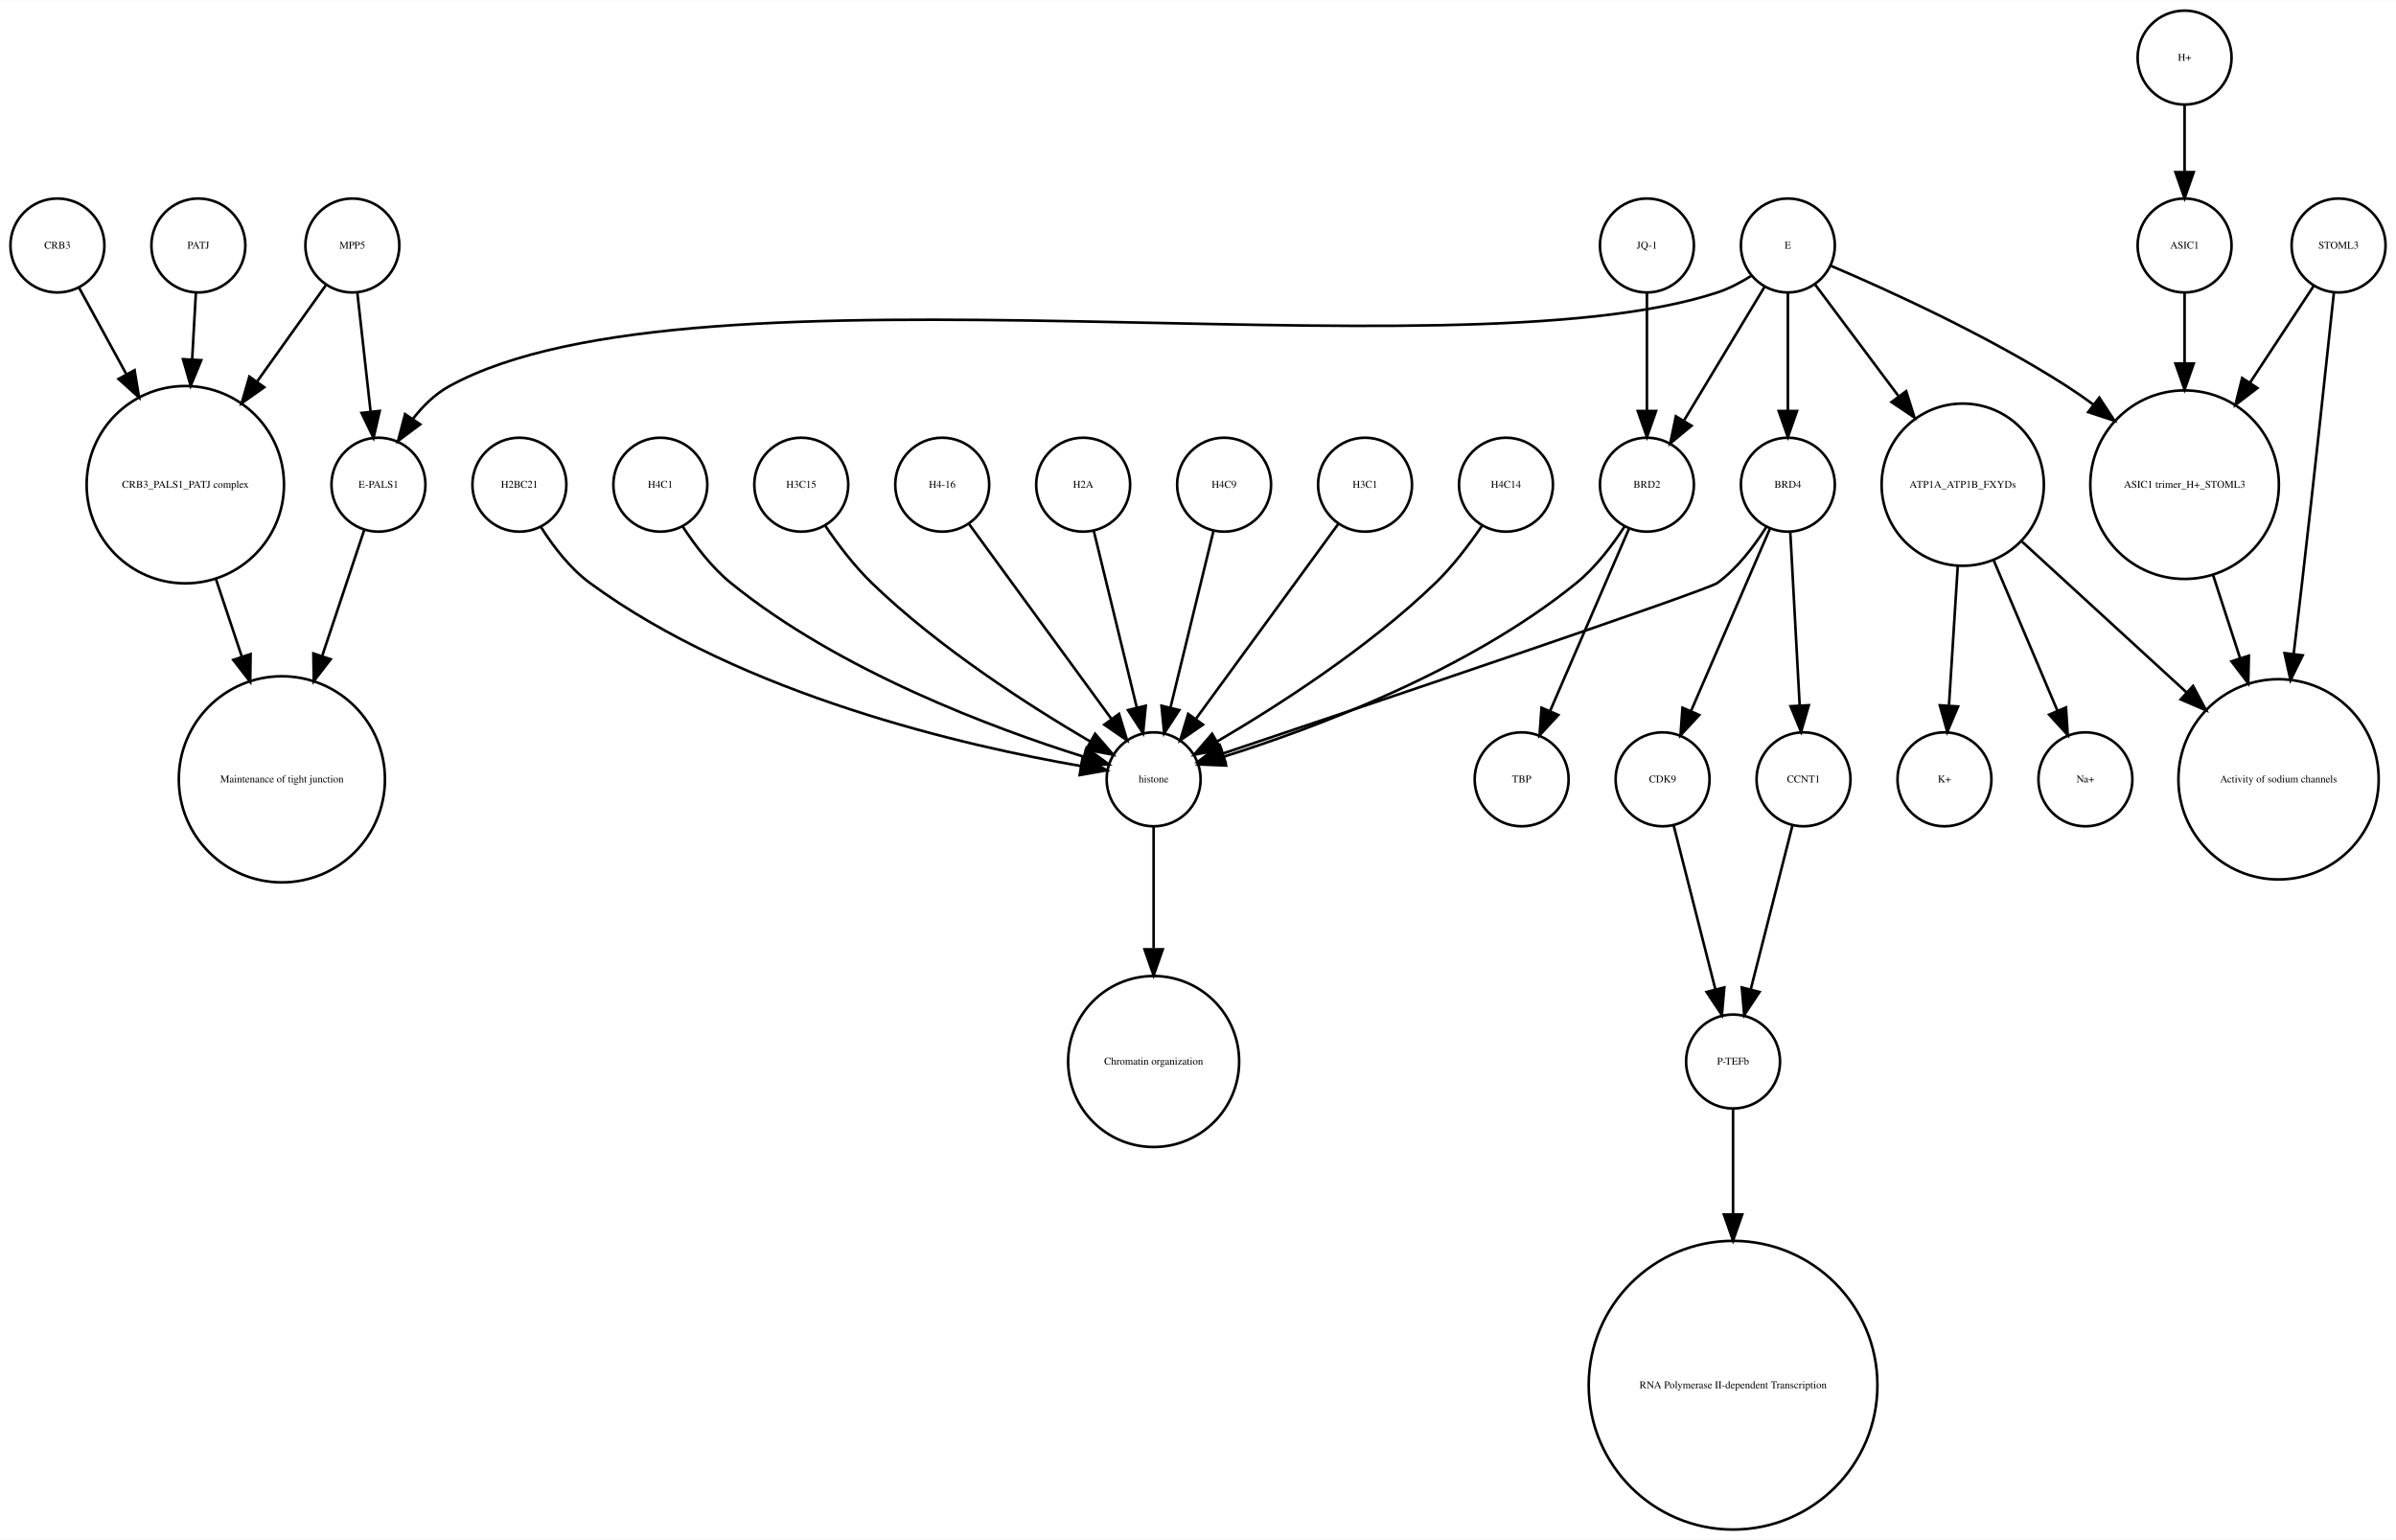
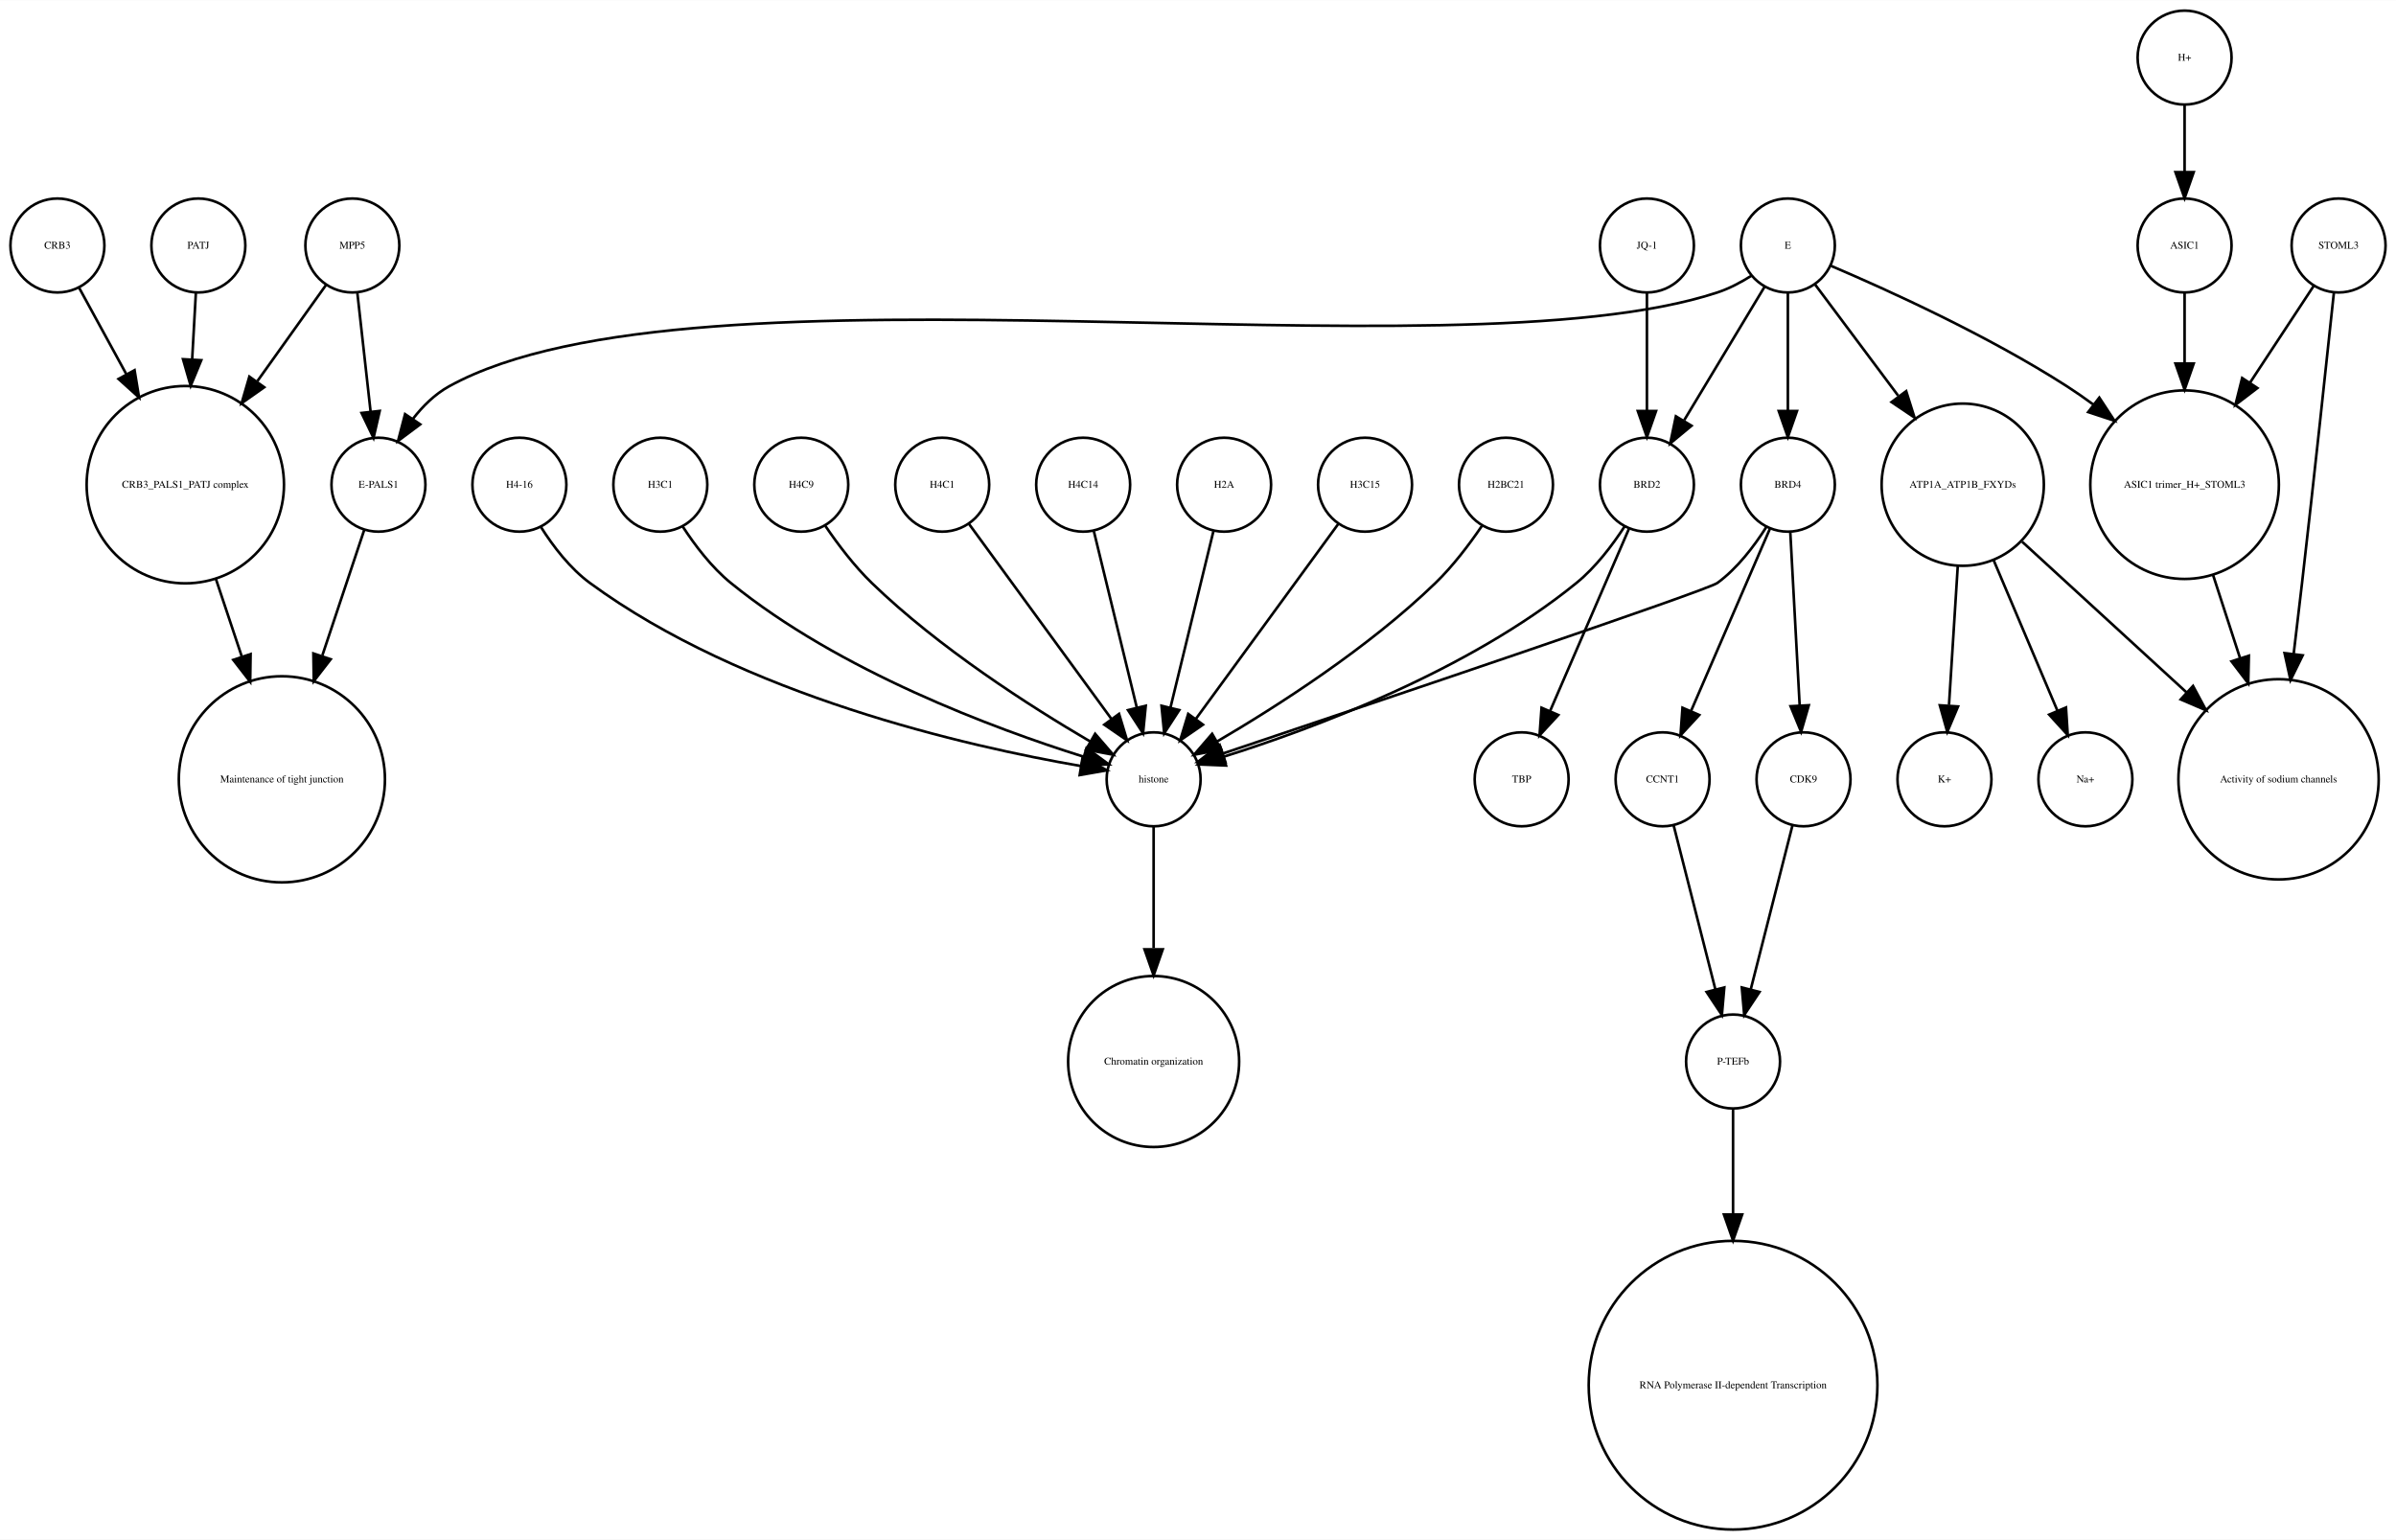
<svg xmlns="http://www.w3.org/2000/svg" width="918pt" height="590pt" viewBox="0.00 0.00 918.00 589.87">
  <g id="graph0" class="graph" transform="scale(1 1) rotate(0) translate(4 585.865)">
    <polygon fill="white" stroke="none" points="-4,4 -4,-585.865 914,-585.865 914,4 -4,4" />
    <g id="node1" class="node">
      <ellipse fill="none" stroke="black" cx="660" cy="-179.189" rx="18" ry="18" />
      <text text-anchor="middle" x="660" y="-177.989" font-family="Times,serif" font-size="4.00">P-TEFb</text>
    </g>
    <g id="node2" class="node">
      <ellipse fill="none" stroke="black" cx="660" cy="-55.154" rx="55.309" ry="55.309" />
      <text text-anchor="middle" x="660" y="-53.954" font-family="Times,serif" font-size="4.00">RNA Polymerase II-dependent Transcription </text>
    </g>
    <g id="edge1" class="edge">
      <path fill="none" stroke="black" d="M660,-160.963C660,-150.234 660,-135.685 660,-120.846" />
      <polygon fill="black" stroke="black" points="663.5,-120.57 660,-110.57 656.5,-120.57 663.5,-120.57" />
    </g>
    <g id="node3" class="node">
      <ellipse fill="none" stroke="black" cx="438" cy="-287.314" rx="18" ry="18" />
      <text text-anchor="middle" x="438" y="-286.114" font-family="Times,serif" font-size="4.00">histone</text>
    </g>
    <g id="node4" class="node">
      <ellipse fill="none" stroke="black" cx="438" cy="-179.189" rx="32.761" ry="32.761" />
      <text text-anchor="middle" x="438" y="-177.989" font-family="Times,serif" font-size="4.00">Chromatin organization</text>
    </g>
    <g id="edge2" class="edge">
      <path fill="none" stroke="black" d="M438,-269.263C438,-256.671 438,-238.954 438,-222.635" />
      <polygon fill="black" stroke="black" points="441.5,-222.181 438,-212.181 434.5,-222.181 441.5,-222.181" />
    </g>
    <g id="node5" class="node">
      <ellipse fill="none" stroke="black" cx="67" cy="-400.212" rx="37.807" ry="37.807" />
      <text text-anchor="middle" x="67" y="-399.012" font-family="Times,serif" font-size="4.00">CRB3_PALS1_PATJ complex</text>
    </g>
    <g id="node6" class="node">
      <ellipse fill="none" stroke="black" cx="104" cy="-287.314" rx="39.49" ry="39.49" />
      <text text-anchor="middle" x="104" y="-286.114" font-family="Times,serif" font-size="4.00">Maintenance of tight junction</text>
    </g>
    <g id="edge3" class="edge">
      <path fill="none" stroke="black" d="M78.707,-364.123C81.851,-354.7 85.299,-344.366 88.61,-334.441" />
      <polygon fill="black" stroke="black" points="92.014,-335.297 91.859,-324.703 85.374,-333.081 92.014,-335.297" />
    </g>
    <g id="node7" class="node">
      <ellipse fill="none" stroke="black" cx="141" cy="-400.212" rx="18" ry="18" />
      <text text-anchor="middle" x="141" y="-399.012" font-family="Times,serif" font-size="4.00">E-PALS1</text>
    </g>
    <g id="edge4" class="edge">
      <path fill="none" stroke="black" d="M135.541,-382.849C131.306,-370.156 125.217,-351.905 119.516,-334.818" />
      <polygon fill="black" stroke="black" points="122.706,-333.321 116.221,-324.943 116.066,-335.537 122.706,-333.321" />
    </g>
    <g id="node8" class="node">
      <ellipse fill="none" stroke="black" cx="748" cy="-400.212" rx="31.08" ry="31.08" />
      <text text-anchor="middle" x="748" y="-399.012" font-family="Times,serif" font-size="4.00">ATP1A_ATP1B_FXYDs</text>
    </g>
    <g id="node9" class="node">
      <ellipse fill="none" stroke="black" cx="869" cy="-287.314" rx="38.368" ry="38.368" />
      <text text-anchor="middle" x="869" y="-286.114" font-family="Times,serif" font-size="4.00">Activity of sodium channels</text>
    </g>
    <g id="edge5" class="edge">
      <path fill="none" stroke="black" d="M770.759,-378.353C788.485,-362.107 813.406,-339.266 833.713,-320.655" />
      <polygon fill="black" stroke="black" points="836.238,-323.089 841.245,-313.752 831.508,-317.928 836.238,-323.089" />
    </g>
-     <g id="node14" class="node">
+     <g id="node13" class="node">
      <ellipse fill="none" stroke="black" cx="795" cy="-287.314" rx="18" ry="18" />
      <text text-anchor="middle" x="795" y="-286.114" font-family="Times,serif" font-size="4.00">Na+</text>
    </g>
    <g id="edge6" class="edge">
      <path fill="none" stroke="black" d="M759.86,-371.228C767.362,-353.527 776.981,-330.831 784.258,-313.661" />
      <polygon fill="black" stroke="black" points="787.558,-314.842 788.238,-304.269 781.113,-312.111 787.558,-314.842" />
    </g>
-     <g id="node15" class="node">
+     <g id="node19" class="node">
      <ellipse fill="none" stroke="black" cx="741" cy="-287.314" rx="18" ry="18" />
      <text text-anchor="middle" x="741" y="-286.114" font-family="Times,serif" font-size="4.00">K+</text>
    </g>
    <g id="edge7" class="edge">
      <path fill="none" stroke="black" d="M746.087,-368.909C745.041,-352.339 743.756,-331.968 742.738,-315.853" />
      <polygon fill="black" stroke="black" points="746.206,-315.234 742.083,-305.475 739.22,-315.675 746.206,-315.234" />
    </g>
    <g id="node10" class="node">
      <ellipse fill="none" stroke="black" cx="892" cy="-491.865" rx="18" ry="18" />
      <text text-anchor="middle" x="892" y="-490.665" font-family="Times,serif" font-size="4.00">STOML3</text>
    </g>
    <g id="edge8" class="edge">
      <path fill="none" stroke="black" d="M890.208,-473.839C887.605,-449.259 882.589,-402.405 878,-362.558 876.985,-353.749 875.872,-344.356 874.784,-335.317" />
      <polygon fill="black" stroke="black" points="878.249,-334.82 873.573,-325.313 871.3,-335.661 878.249,-334.82" />
    </g>
    <g id="node11" class="node">
      <ellipse fill="none" stroke="black" cx="833" cy="-400.212" rx="36.125" ry="36.125" />
      <text text-anchor="middle" x="833" y="-399.012" font-family="Times,serif" font-size="4.00">ASIC1 trimer_H+_STOML3</text>
    </g>
    <g id="edge9" class="edge">
      <path fill="none" stroke="black" d="M882.521,-476.461C875.894,-466.391 866.715,-452.443 858.058,-439.289" />
      <polygon fill="black" stroke="black" points="860.898,-437.238 852.477,-430.808 855.051,-441.086 860.898,-437.238" />
    </g>
    <g id="edge10" class="edge">
      <path fill="none" stroke="black" d="M843.899,-365.638C847.163,-355.583 850.798,-344.386 854.265,-333.704" />
      <polygon fill="black" stroke="black" points="857.629,-334.678 857.388,-324.086 850.971,-332.517 857.629,-334.678" />
    </g>
    <g id="node12" class="node">
      <ellipse fill="none" stroke="black" cx="833" cy="-563.865" rx="18" ry="18" />
      <text text-anchor="middle" x="833" y="-562.665" font-family="Times,serif" font-size="4.00">H+</text>
    </g>
-     <g id="node17" class="node">
+     <g id="node28" class="node">
      <ellipse fill="none" stroke="black" cx="833" cy="-491.865" rx="18" ry="18" />
      <text text-anchor="middle" x="833" y="-490.665" font-family="Times,serif" font-size="4.00">ASIC1</text>
    </g>
    <g id="edge11" class="edge">
      <path fill="none" stroke="black" d="M833,-545.562C833,-537.848 833,-528.578 833,-519.978" />
      <polygon fill="black" stroke="black" points="836.5,-519.97 833,-509.97 829.5,-519.97 836.5,-519.97" />
    </g>
-     <g id="node13" class="node">
+     <g id="node14" class="node">
+       <ellipse fill="none" stroke="black" cx="357" cy="-400.212" rx="18" ry="18" />
+       <text text-anchor="middle" x="357" y="-399.012" font-family="Times,serif" font-size="4.00">H4C1</text>
+     </g>
+     <g id="edge12" class="edge">
+       <path fill="none" stroke="black" d="M367.259,-385.167C381.014,-366.335 405.581,-332.7 421.836,-310.445" />
+       <polygon fill="black" stroke="black" points="424.753,-312.385 427.825,-302.245 419.1,-308.256 424.753,-312.385" />
+     </g>
+     <g id="node15" class="node">
+       <ellipse fill="none" stroke="black" cx="411" cy="-400.212" rx="18" ry="18" />
+       <text text-anchor="middle" x="411" y="-399.012" font-family="Times,serif" font-size="4.00">H4C14</text>
+     </g>
+     <g id="edge13" class="edge">
+       <path fill="none" stroke="black" d="M415.101,-382.369C419.467,-364.434 426.438,-335.802 431.543,-314.834" />
+       <polygon fill="black" stroke="black" points="434.984,-315.496 433.949,-304.952 428.183,-313.84 434.984,-315.496" />
+     </g>
+     <g id="node16" class="node">
      <ellipse fill="none" stroke="black" cx="633" cy="-287.314" rx="18" ry="18" />
-       <text text-anchor="middle" x="633" y="-286.114" font-family="Times,serif" font-size="4.00">CDK9</text>
-     </g>
-     <g id="edge12" class="edge">
+       <text text-anchor="middle" x="633" y="-286.114" font-family="Times,serif" font-size="4.00">CCNT1</text>
+     </g>
+     <g id="edge14" class="edge">
      <path fill="none" stroke="black" d="M637.219,-269.732C641.493,-252.931 648.174,-226.672 653.197,-206.927" />
      <polygon fill="black" stroke="black" points="656.648,-207.559 655.722,-197.005 649.864,-205.833 656.648,-207.559" />
    </g>
-     <g id="node16" class="node">
+     <g id="node17" class="node">
+       <ellipse fill="none" stroke="black" cx="465" cy="-400.212" rx="18" ry="18" />
+       <text text-anchor="middle" x="465" y="-399.012" font-family="Times,serif" font-size="4.00">H2A</text>
+     </g>
+     <g id="edge15" class="edge">
+       <path fill="none" stroke="black" d="M460.899,-382.369C456.533,-364.434 449.562,-335.802 444.457,-314.834" />
+       <polygon fill="black" stroke="black" points="447.817,-313.84 442.051,-304.952 441.016,-315.496 447.817,-313.84" />
+     </g>
+     <g id="node18" class="node">
      <ellipse fill="none" stroke="black" cx="681" cy="-400.212" rx="18" ry="18" />
      <text text-anchor="middle" x="681" y="-399.012" font-family="Times,serif" font-size="4.00">BRD4</text>
    </g>
-     <g id="edge15" class="edge">
+     <g id="edge18" class="edge">
      <path fill="none" stroke="black" d="M672.708,-383.923C668.054,-376.577 661.644,-368.173 654,-362.558 650.023,-359.637 521.57,-316.348 464.673,-297.252" />
      <polygon fill="black" stroke="black" points="465.522,-293.845 454.928,-293.983 463.296,-300.482 465.522,-293.845" />
    </g>
-     <g id="edge14" class="edge">
+     <g id="edge16" class="edge">
      <path fill="none" stroke="black" d="M674.123,-383.323C666.246,-365.124 653.233,-335.06 643.956,-313.626" />
      <polygon fill="black" stroke="black" points="647.049,-311.96 639.864,-304.174 640.625,-314.741 647.049,-311.96" />
    </g>
-     <g id="node26" class="node">
+     <g id="node22" class="node">
      <ellipse fill="none" stroke="black" cx="687" cy="-287.314" rx="18" ry="18" />
-       <text text-anchor="middle" x="687" y="-286.114" font-family="Times,serif" font-size="4.00">CCNT1</text>
-     </g>
-     <g id="edge13" class="edge">
+       <text text-anchor="middle" x="687" y="-286.114" font-family="Times,serif" font-size="4.00">CDK9</text>
+     </g>
+     <g id="edge17" class="edge">
      <path fill="none" stroke="black" d="M681.938,-381.884C682.897,-364.143 684.403,-336.31 685.523,-315.606" />
      <polygon fill="black" stroke="black" points="689.024,-315.695 686.069,-305.52 682.034,-315.316 689.024,-315.695" />
    </g>
-     <g id="edge16" class="edge">
+     <g id="node20" class="node">
+       <ellipse fill="none" stroke="black" cx="72" cy="-491.865" rx="18" ry="18" />
+       <text text-anchor="middle" x="72" y="-490.665" font-family="Times,serif" font-size="4.00">PATJ</text>
+     </g>
+     <g id="edge19" class="edge">
+       <path fill="none" stroke="black" d="M71.036,-473.579C70.628,-466.259 70.13,-457.339 69.626,-448.297" />
+       <polygon fill="black" stroke="black" points="73.109,-447.904 69.058,-438.114 66.12,-448.293 73.109,-447.904" />
+     </g>
+     <g id="node21" class="node">
+       <ellipse fill="none" stroke="black" cx="519" cy="-400.212" rx="18" ry="18" />
+       <text text-anchor="middle" x="519" y="-399.012" font-family="Times,serif" font-size="4.00">H3C15</text>
+     </g>
+     <g id="edge20" class="edge">
+       <path fill="none" stroke="black" d="M508.741,-385.167C494.986,-366.335 470.419,-332.7 454.164,-310.445" />
+       <polygon fill="black" stroke="black" points="456.9,-308.256 448.175,-302.245 451.247,-312.385 456.9,-308.256" />
+     </g>
+     <g id="edge21" class="edge">
+       <path fill="none" stroke="black" d="M682.781,-269.732C678.507,-252.931 671.826,-226.672 666.803,-206.927" />
+       <polygon fill="black" stroke="black" points="670.136,-205.833 664.278,-197.005 663.352,-207.559 670.136,-205.833" />
+     </g>
+     <g id="node23" class="node">
+       <ellipse fill="none" stroke="black" cx="18" cy="-491.865" rx="18" ry="18" />
+       <text text-anchor="middle" x="18" y="-490.665" font-family="Times,serif" font-size="4.00">CRB3</text>
+     </g>
+     <g id="edge22" class="edge">
+       <path fill="none" stroke="black" d="M26.312,-475.657C31.317,-466.5 37.952,-454.36 44.409,-442.545" />
+       <polygon fill="black" stroke="black" points="47.558,-444.082 49.283,-433.628 41.416,-440.725 47.558,-444.082" />
+     </g>
+     <g id="node24" class="node">
+       <ellipse fill="none" stroke="black" cx="579" cy="-287.314" rx="18" ry="18" />
+       <text text-anchor="middle" x="579" y="-286.114" font-family="Times,serif" font-size="4.00">TBP</text>
+     </g>
+     <g id="node25" class="node">
+       <ellipse fill="none" stroke="black" cx="627" cy="-400.212" rx="18" ry="18" />
+       <text text-anchor="middle" x="627" y="-399.012" font-family="Times,serif" font-size="4.00">BRD2</text>
+     </g>
+     <g id="edge24" class="edge">
+       <path fill="none" stroke="black" d="M618.466,-384.236C613.75,-376.971 607.358,-368.543 600,-362.558 558.455,-328.768 499.029,-306.73 464.895,-295.999" />
+       <polygon fill="black" stroke="black" points="465.748,-292.6 455.162,-293.031 463.706,-299.296 465.748,-292.6" />
+     </g>
+     <g id="edge23" class="edge">
+       <path fill="none" stroke="black" d="M620.123,-383.323C612.246,-365.124 599.233,-335.06 589.956,-313.626" />
+       <polygon fill="black" stroke="black" points="593.049,-311.96 585.864,-304.174 586.625,-314.741 593.049,-311.96" />
+     </g>
+     <g id="node26" class="node">
+       <ellipse fill="none" stroke="black" cx="573" cy="-400.212" rx="18" ry="18" />
+       <text text-anchor="middle" x="573" y="-399.012" font-family="Times,serif" font-size="4.00">H2BC21</text>
+     </g>
+     <g id="edge25" class="edge">
+       <path fill="none" stroke="black" d="M563.763,-384.396C558.961,-377.339 552.701,-369.045 546,-362.558 520.279,-337.663 485.383,-315.327 462.303,-301.806" />
+       <polygon fill="black" stroke="black" points="463.905,-298.69 453.492,-296.736 460.414,-304.757 463.905,-298.69" />
+     </g>
+     <g id="node27" class="node">
+       <ellipse fill="none" stroke="black" cx="627" cy="-491.865" rx="18" ry="18" />
+       <text text-anchor="middle" x="627" y="-490.665" font-family="Times,serif" font-size="4.00">JQ-1</text>
+     </g>
+     <g id="edge26" class="edge">
+       <path fill="none" stroke="black" d="M627,-473.579C627,-460.804 627,-443.157 627,-428.488" />
+       <polygon fill="black" stroke="black" points="630.5,-428.445 627,-418.445 623.5,-428.445 630.5,-428.445" />
+     </g>
+     <g id="edge27" class="edge">
      <path fill="none" stroke="black" d="M833,-473.579C833,-465.882 833,-456.415 833,-446.897" />
      <polygon fill="black" stroke="black" points="836.5,-446.629 833,-436.629 829.5,-446.629 836.5,-446.629" />
    </g>
-     <g id="node18" class="node">
-       <ellipse fill="none" stroke="black" cx="357" cy="-400.212" rx="18" ry="18" />
-       <text text-anchor="middle" x="357" y="-399.012" font-family="Times,serif" font-size="4.00">H4-16</text>
-     </g>
-     <g id="edge17" class="edge">
-       <path fill="none" stroke="black" d="M367.259,-385.167C381.014,-366.335 405.581,-332.7 421.836,-310.445" />
-       <polygon fill="black" stroke="black" points="424.753,-312.385 427.825,-302.245 419.1,-308.256 424.753,-312.385" />
-     </g>
-     <g id="node19" class="node">
-       <ellipse fill="none" stroke="black" cx="411" cy="-400.212" rx="18" ry="18" />
-       <text text-anchor="middle" x="411" y="-399.012" font-family="Times,serif" font-size="4.00">H2A</text>
-     </g>
-     <g id="edge18" class="edge">
-       <path fill="none" stroke="black" d="M415.101,-382.369C419.467,-364.434 426.438,-335.802 431.543,-314.834" />
-       <polygon fill="black" stroke="black" points="434.984,-315.496 433.949,-304.952 428.183,-313.84 434.984,-315.496" />
-     </g>
-     <g id="node20" class="node">
-       <ellipse fill="none" stroke="black" cx="627" cy="-491.865" rx="18" ry="18" />
-       <text text-anchor="middle" x="627" y="-490.665" font-family="Times,serif" font-size="4.00">JQ-1</text>
-     </g>
-     <g id="node21" class="node">
-       <ellipse fill="none" stroke="black" cx="627" cy="-400.212" rx="18" ry="18" />
-       <text text-anchor="middle" x="627" y="-399.012" font-family="Times,serif" font-size="4.00">BRD2</text>
-     </g>
-     <g id="edge19" class="edge">
-       <path fill="none" stroke="black" d="M627,-473.579C627,-460.804 627,-443.157 627,-428.488" />
-       <polygon fill="black" stroke="black" points="630.5,-428.445 627,-418.445 623.5,-428.445 630.5,-428.445" />
-     </g>
-     <g id="edge20" class="edge">
-       <path fill="none" stroke="black" d="M618.466,-384.236C613.75,-376.971 607.358,-368.543 600,-362.558 558.455,-328.768 499.029,-306.73 464.895,-295.999" />
-       <polygon fill="black" stroke="black" points="465.748,-292.6 455.162,-293.031 463.706,-299.296 465.748,-292.6" />
-     </g>
-     <g id="node28" class="node">
-       <ellipse fill="none" stroke="black" cx="579" cy="-287.314" rx="18" ry="18" />
-       <text text-anchor="middle" x="579" y="-286.114" font-family="Times,serif" font-size="4.00">TBP</text>
-     </g>
-     <g id="edge21" class="edge">
-       <path fill="none" stroke="black" d="M620.123,-383.323C612.246,-365.124 599.233,-335.06 589.956,-313.626" />
-       <polygon fill="black" stroke="black" points="593.049,-311.96 585.864,-304.174 586.625,-314.741 593.049,-311.96" />
-     </g>
-     <g id="node22" class="node">
-       <ellipse fill="none" stroke="black" cx="72" cy="-491.865" rx="18" ry="18" />
-       <text text-anchor="middle" x="72" y="-490.665" font-family="Times,serif" font-size="4.00">PATJ</text>
-     </g>
-     <g id="edge22" class="edge">
-       <path fill="none" stroke="black" d="M71.036,-473.579C70.628,-466.259 70.13,-457.339 69.626,-448.297" />
-       <polygon fill="black" stroke="black" points="73.109,-447.904 69.058,-438.114 66.12,-448.293 73.109,-447.904" />
-     </g>
-     <g id="node23" class="node">
-       <ellipse fill="none" stroke="black" cx="465" cy="-400.212" rx="18" ry="18" />
-       <text text-anchor="middle" x="465" y="-399.012" font-family="Times,serif" font-size="4.00">H4C9</text>
-     </g>
-     <g id="edge23" class="edge">
-       <path fill="none" stroke="black" d="M460.899,-382.369C456.533,-364.434 449.562,-335.802 444.457,-314.834" />
-       <polygon fill="black" stroke="black" points="447.817,-313.84 442.051,-304.952 441.016,-315.496 447.817,-313.84" />
-     </g>
-     <g id="node24" class="node">
-       <ellipse fill="none" stroke="black" cx="18" cy="-491.865" rx="18" ry="18" />
-       <text text-anchor="middle" x="18" y="-490.665" font-family="Times,serif" font-size="4.00">CRB3</text>
-     </g>
-     <g id="edge24" class="edge">
-       <path fill="none" stroke="black" d="M26.312,-475.657C31.317,-466.5 37.952,-454.36 44.409,-442.545" />
-       <polygon fill="black" stroke="black" points="47.558,-444.082 49.283,-433.628 41.416,-440.725 47.558,-444.082" />
-     </g>
-     <g id="node25" class="node">
-       <ellipse fill="none" stroke="black" cx="519" cy="-400.212" rx="18" ry="18" />
-       <text text-anchor="middle" x="519" y="-399.012" font-family="Times,serif" font-size="4.00">H3C1</text>
-     </g>
-     <g id="edge25" class="edge">
-       <path fill="none" stroke="black" d="M508.741,-385.167C494.986,-366.335 470.419,-332.7 454.164,-310.445" />
-       <polygon fill="black" stroke="black" points="456.9,-308.256 448.175,-302.245 451.247,-312.385 456.9,-308.256" />
-     </g>
-     <g id="edge26" class="edge">
-       <path fill="none" stroke="black" d="M682.781,-269.732C678.507,-252.931 671.826,-226.672 666.803,-206.927" />
-       <polygon fill="black" stroke="black" points="670.136,-205.833 664.278,-197.005 663.352,-207.559 670.136,-205.833" />
-     </g>
-     <g id="node27" class="node">
-       <ellipse fill="none" stroke="black" cx="573" cy="-400.212" rx="18" ry="18" />
-       <text text-anchor="middle" x="573" y="-399.012" font-family="Times,serif" font-size="4.00">H4C14</text>
-     </g>
-     <g id="edge27" class="edge">
-       <path fill="none" stroke="black" d="M563.763,-384.396C558.961,-377.339 552.701,-369.045 546,-362.558 520.279,-337.663 485.383,-315.327 462.303,-301.806" />
-       <polygon fill="black" stroke="black" points="463.905,-298.69 453.492,-296.736 460.414,-304.757 463.905,-298.69" />
-     </g>
    <g id="node29" class="node">
+       <ellipse fill="none" stroke="black" cx="195" cy="-400.212" rx="18" ry="18" />
+       <text text-anchor="middle" x="195" y="-399.012" font-family="Times,serif" font-size="4.00">H4-16</text>
+     </g>
+     <g id="edge28" class="edge">
+       <path fill="none" stroke="black" d="M203.292,-383.923C207.946,-376.577 214.356,-368.173 222,-362.558 280.755,-319.405 366.516,-299.942 410.195,-292.399" />
+       <polygon fill="black" stroke="black" points="410.803,-295.846 420.102,-290.77 409.667,-288.939 410.803,-295.846" />
+     </g>
+     <g id="node30" class="node">
+       <ellipse fill="none" stroke="black" cx="249" cy="-400.212" rx="18" ry="18" />
+       <text text-anchor="middle" x="249" y="-399.012" font-family="Times,serif" font-size="4.00">H3C1</text>
+     </g>
+     <g id="edge29" class="edge">
+       <path fill="none" stroke="black" d="M257.534,-384.236C262.25,-376.971 268.642,-368.543 276,-362.558 317.545,-328.768 376.971,-306.73 411.105,-295.999" />
+       <polygon fill="black" stroke="black" points="412.294,-299.296 420.838,-293.031 410.252,-292.6 412.294,-299.296" />
+     </g>
+     <g id="node31" class="node">
      <ellipse fill="none" stroke="black" cx="131" cy="-491.865" rx="18" ry="18" />
      <text text-anchor="middle" x="131" y="-490.665" font-family="Times,serif" font-size="4.00">MPP5</text>
    </g>
-     <g id="edge28" class="edge">
+     <g id="edge30" class="edge">
      <path fill="none" stroke="black" d="M121,-476.857C113.906,-466.919 104.015,-453.064 94.635,-439.923" />
      <polygon fill="black" stroke="black" points="97.237,-437.545 88.578,-431.439 91.54,-441.612 97.237,-437.545" />
    </g>
-     <g id="edge29" class="edge">
+     <g id="edge31" class="edge">
      <path fill="none" stroke="black" d="M132.928,-473.579C134.362,-460.722 136.347,-442.931 137.989,-428.206" />
      <polygon fill="black" stroke="black" points="141.482,-428.467 139.112,-418.141 134.525,-427.691 141.482,-428.467" />
-     </g>
-     <g id="node30" class="node">
-       <ellipse fill="none" stroke="black" cx="195" cy="-400.212" rx="18" ry="18" />
-       <text text-anchor="middle" x="195" y="-399.012" font-family="Times,serif" font-size="4.00">H2BC21</text>
-     </g>
-     <g id="edge30" class="edge">
-       <path fill="none" stroke="black" d="M203.292,-383.923C207.946,-376.577 214.356,-368.173 222,-362.558 280.755,-319.405 366.516,-299.942 410.195,-292.399" />
-       <polygon fill="black" stroke="black" points="410.803,-295.846 420.102,-290.77 409.667,-288.939 410.803,-295.846" />
-     </g>
-     <g id="node31" class="node">
-       <ellipse fill="none" stroke="black" cx="249" cy="-400.212" rx="18" ry="18" />
-       <text text-anchor="middle" x="249" y="-399.012" font-family="Times,serif" font-size="4.00">H4C1</text>
-     </g>
-     <g id="edge31" class="edge">
-       <path fill="none" stroke="black" d="M257.534,-384.236C262.25,-376.971 268.642,-368.543 276,-362.558 317.545,-328.768 376.971,-306.73 411.105,-295.999" />
-       <polygon fill="black" stroke="black" points="412.294,-299.296 420.838,-293.031 410.252,-292.6 412.294,-299.296" />
    </g>
    <g id="node32" class="node">
      <ellipse fill="none" stroke="black" cx="681" cy="-491.865" rx="18" ry="18" />
      <text text-anchor="middle" x="681" y="-490.665" font-family="Times,serif" font-size="4.00">E</text>
    </g>
-     <g id="edge36" class="edge">
+     <g id="edge33" class="edge">
      <path fill="none" stroke="black" d="M667.08,-480.302C663.057,-477.762 658.525,-475.354 654,-473.865 551.131,-440.012 262.782,-490.252 168,-437.865 162.594,-434.877 157.972,-430.297 154.159,-425.376" />
      <polygon fill="black" stroke="black" points="157.002,-423.331 148.512,-416.992 151.196,-427.242 157.002,-423.331" />
    </g>
-     <g id="edge35" class="edge">
+     <g id="edge32" class="edge">
      <path fill="none" stroke="black" d="M691.469,-476.857C699.96,-465.495 712.278,-449.012 723.249,-434.331" />
      <polygon fill="black" stroke="black" points="726.332,-436.053 729.515,-425.947 720.725,-431.862 726.332,-436.053" />
    </g>
-     <g id="edge34" class="edge">
+     <g id="edge36" class="edge">
      <path fill="none" stroke="black" d="M697.565,-484.043C719.136,-474.853 757.665,-457.382 788,-437.865 791.337,-435.719 794.711,-433.365 798.034,-430.919" />
      <polygon fill="black" stroke="black" points="800.323,-433.575 806.132,-424.715 796.065,-428.018 800.323,-433.575" />
    </g>
-     <g id="edge33" class="edge">
+     <g id="edge35" class="edge">
      <path fill="none" stroke="black" d="M681,-473.579C681,-460.804 681,-443.157 681,-428.488" />
      <polygon fill="black" stroke="black" points="684.5,-428.445 681,-418.445 677.5,-428.445 684.5,-428.445" />
    </g>
-     <g id="edge32" class="edge">
+     <g id="edge34" class="edge">
      <path fill="none" stroke="black" d="M672.083,-476.061C663.719,-462.175 651.071,-441.175 641.298,-424.95" />
      <polygon fill="black" stroke="black" points="644.088,-422.799 635.93,-416.038 638.092,-426.41 644.088,-422.799" />
    </g>
    <g id="node33" class="node">
      <ellipse fill="none" stroke="black" cx="303" cy="-400.212" rx="18" ry="18" />
-       <text text-anchor="middle" x="303" y="-399.012" font-family="Times,serif" font-size="4.00">H3C15</text>
+       <text text-anchor="middle" x="303" y="-399.012" font-family="Times,serif" font-size="4.00">H4C9</text>
    </g>
    <g id="edge37" class="edge">
      <path fill="none" stroke="black" d="M312.237,-384.396C317.039,-377.339 323.299,-369.045 330,-362.558 355.721,-337.663 390.617,-315.327 413.697,-301.806" />
      <polygon fill="black" stroke="black" points="415.586,-304.757 422.508,-296.736 412.095,-298.69 415.586,-304.757" />
    </g>
  </g>
</svg>
